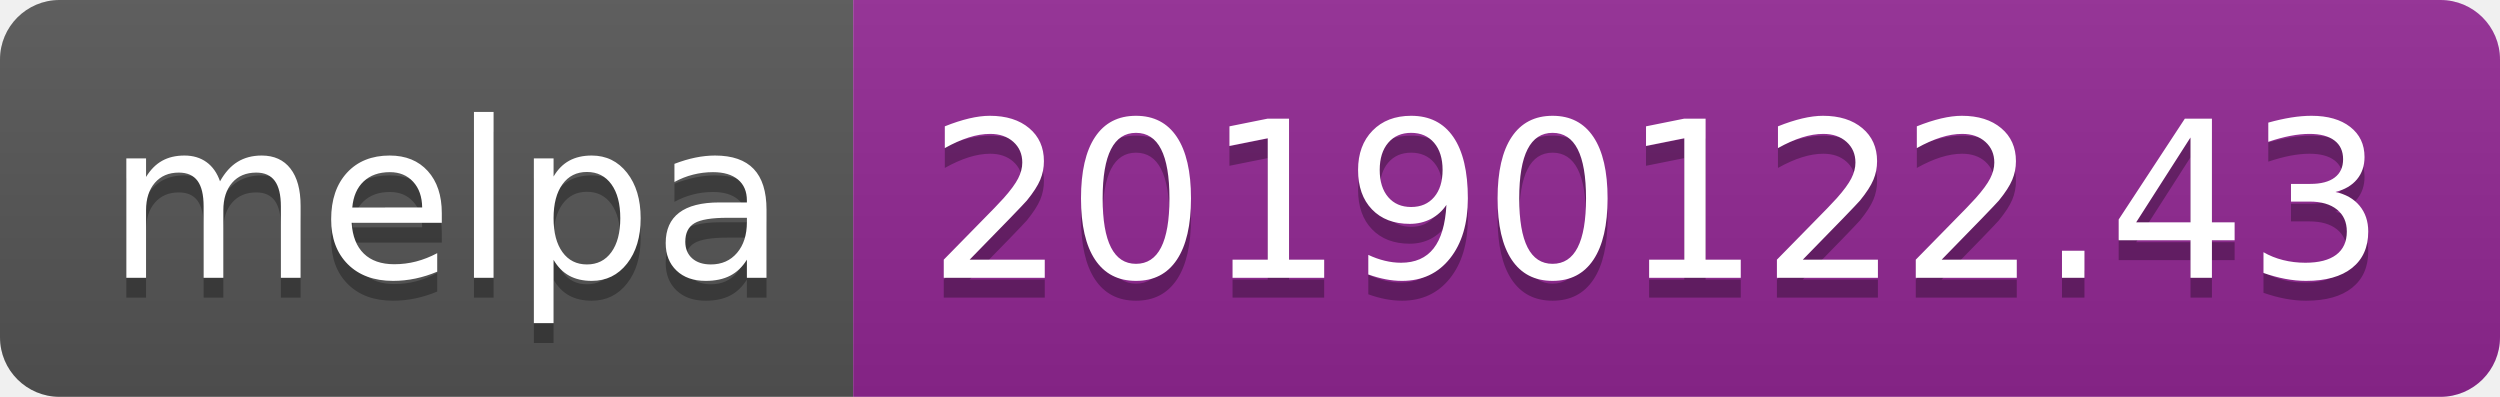
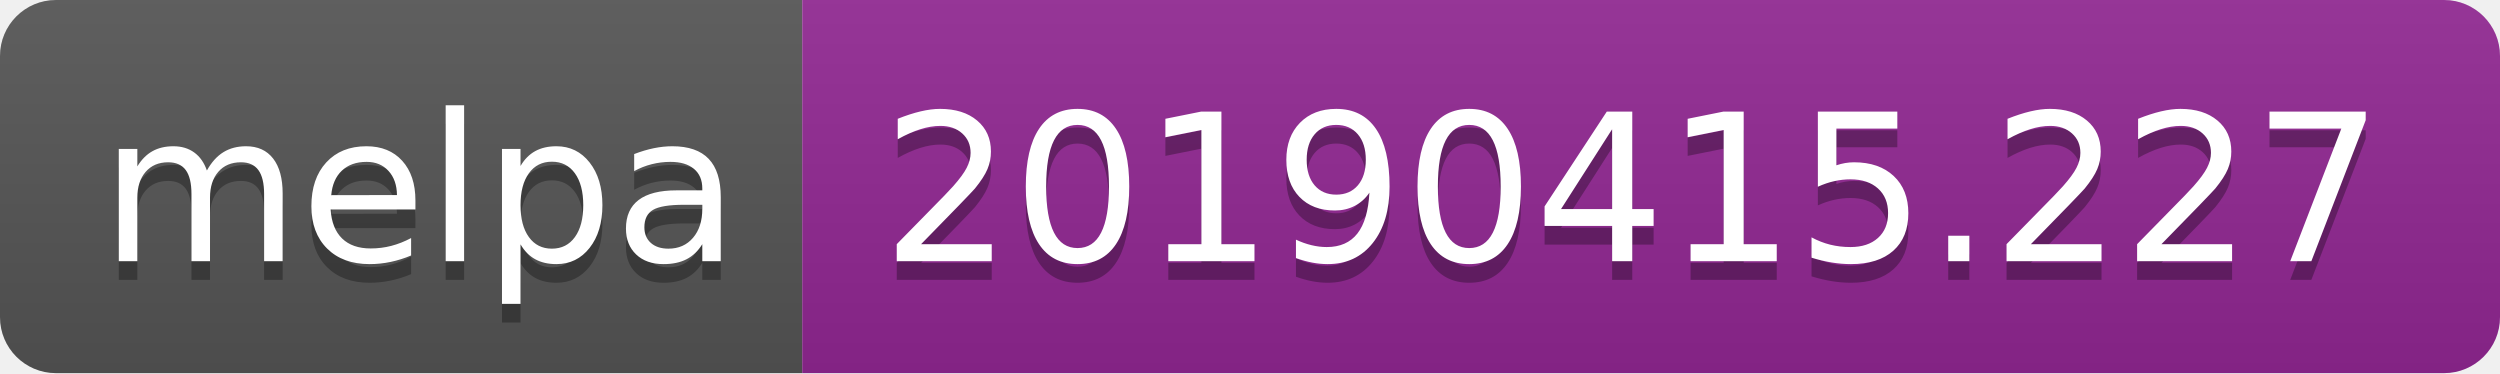
- <svg xmlns="http://www.w3.org/2000/svg" width="126" height="20">
+ <svg xmlns="http://www.w3.org/2000/svg" width="134" height="20">
  <linearGradient id="b" x2="0" y2="100%">
    <stop offset="0" stop-color="#bbb" stop-opacity=".1" />
    <stop offset="1" stop-opacity=".1" />
  </linearGradient>
  <clipPath id="a">
-     <rect width="126" height="20" rx="3" fill="#fff" />
+     <rect width="134" height="20" rx="3" fill="#fff" />
  </clipPath>
  <g clip-path="url(#a)">
    <path fill="#555" d="M0 0h43v20H0z" />
-     <path fill="#922793" d="M43 0h83v20H43z" />
-     <path fill="url(#b)" d="M0 0h126v20H0z" />
+     <path fill="#922793" d="M43 0h91v20H43z" />
+     <path fill="url(#b)" d="M0 0h134v20H0z" />
  </g>
  <g fill="#fff" text-anchor="middle" font-family="DejaVu Sans,Verdana,Geneva,sans-serif" font-size="110">
    <text x="225" y="150" fill="#010101" fill-opacity=".3" transform="scale(.1)" textLength="330">melpa</text>
    <text x="225" y="140" transform="scale(.1)" textLength="330">melpa</text>
-     <text x="835" y="150" fill="#010101" fill-opacity=".3" transform="scale(.1)" textLength="730">20190122.43</text>
-     <text x="835" y="140" transform="scale(.1)" textLength="730">20190122.43</text>
+     <text x="875" y="150" fill="#010101" fill-opacity=".3" transform="scale(.1)" textLength="810">20190415.227</text>
+     <text x="875" y="140" transform="scale(.1)" textLength="810">20190415.227</text>
  </g>
</svg>
